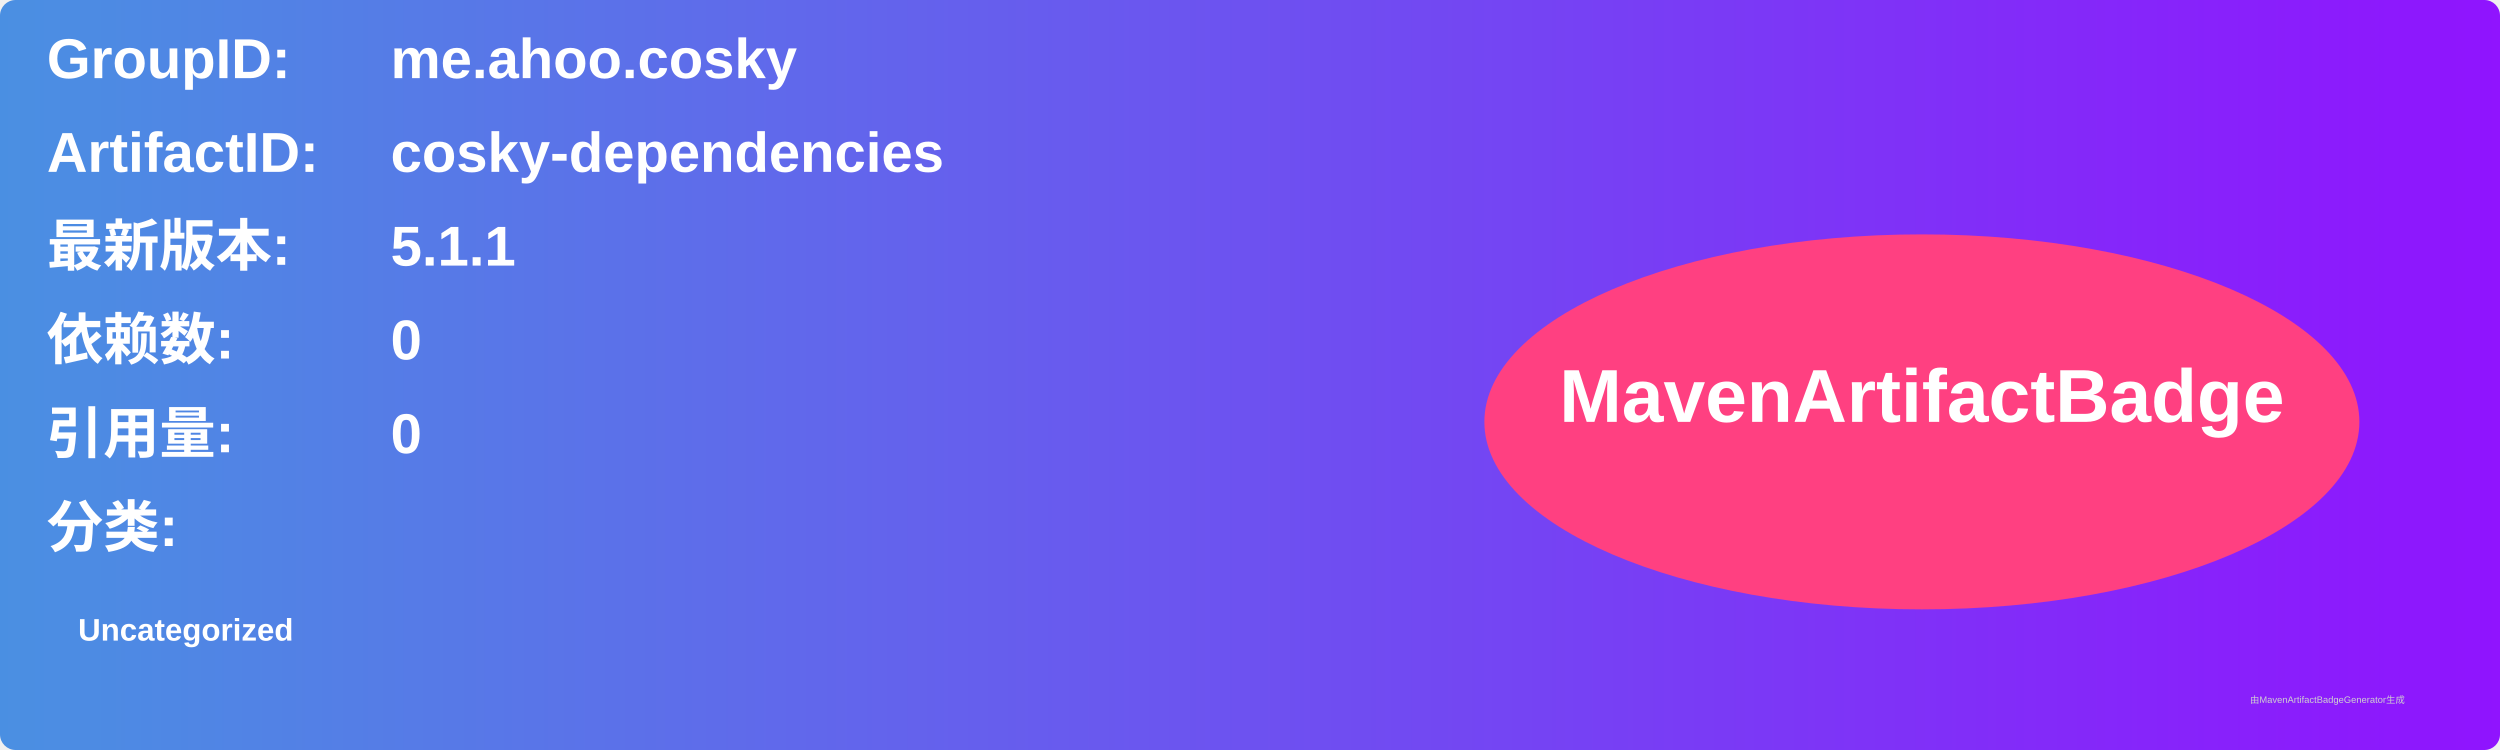
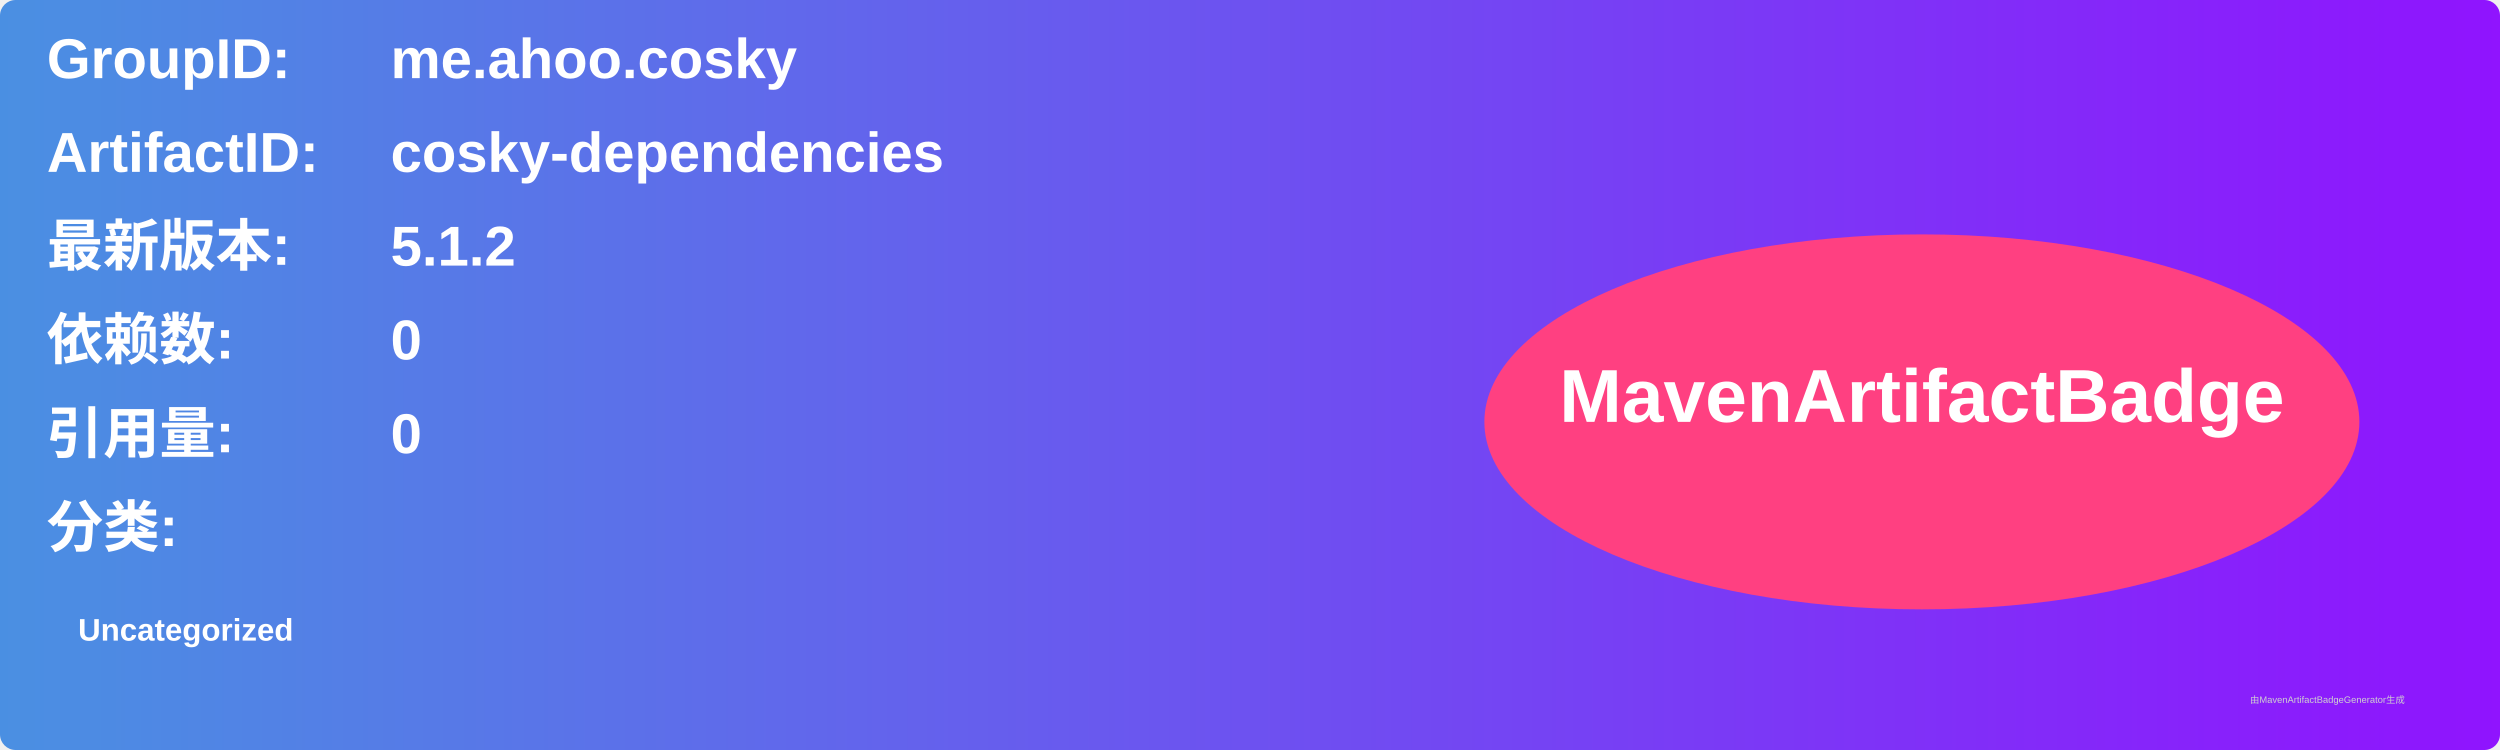
<svg xmlns="http://www.w3.org/2000/svg" width="800" height="240" viewBox="0 0 800 240">
  <linearGradient id="grad" x1="0%" y1="0%" x2="100%" y2="0%">
    <stop offset="0%" stop-color="#4a90e2" />
    <stop offset="100%" stop-color="#9013fe" />
  </linearGradient>
  <rect width="100%" height="100%" rx="5" ry="5" fill="url(#grad)" />
  <g transform="translate(15, 15)">
    <text x="0" y="10" font-family="Arial" font-size="18" fill="white" font-weight="bold" width="260">GroupID:</text>
    <text x="110" y="10" font-family="Arial" font-size="18" fill="white" font-weight="bold" width="460">me.ahoo.cosky</text>
    <text x="0" y="40" font-family="Arial" font-size="18" fill="white" font-weight="bold" width="260">ArtifactID:</text>
    <text x="110" y="40" font-family="Arial" font-size="18" fill="white" font-weight="bold" width="460">cosky-dependencies</text>
    <text x="0" y="70" font-family="Arial" font-size="18" fill="white" font-weight="bold">最新版本:</text>
    <text x="110" y="70" font-family="Arial" font-size="18" fill="white" font-weight="bold">
-       <tspan font-weight="bold">5.1.1</tspan>
+       <tspan font-weight="bold">5.1.2</tspan>
    </text>
    <text x="0" y="100" font-family="Arial" font-size="18" fill="white" font-weight="bold">依赖数: </text>
    <text x="110" y="100" font-family="Arial" font-size="18" fill="white">
      <tspan font-weight="bold">0</tspan>
    </text>
    <text x="0" y="130" font-family="Arial" font-size="18" fill="white" font-weight="bold">引用量: </text>
    <text x="110" y="130" font-family="Arial" font-size="18" fill="white">
      <tspan font-weight="bold">0</tspan>
    </text>
    <text x="0" y="160" font-family="Arial" font-size="18" fill="white" font-weight="bold">分类:</text>
    <text x="10" y="190" font-family="Arial" font-size="10" fill="white">
      <tspan font-weight="bold">Uncategorized</tspan>
    </text>
    <ellipse cx="600" cy="120" rx="140" ry="60" fill="#ff4081" />
    <text x="600" y="120" text-anchor="middle" font-family="Arial" font-size="24" fill="white" font-weight="bold">MavenArtifactBadge</text>
  </g>
  <text x="720" y="225" font-family="Arial" font-size="3" fill="#d0d0d0">由MavenArtifactBadgeGenerator生成</text>
</svg>
